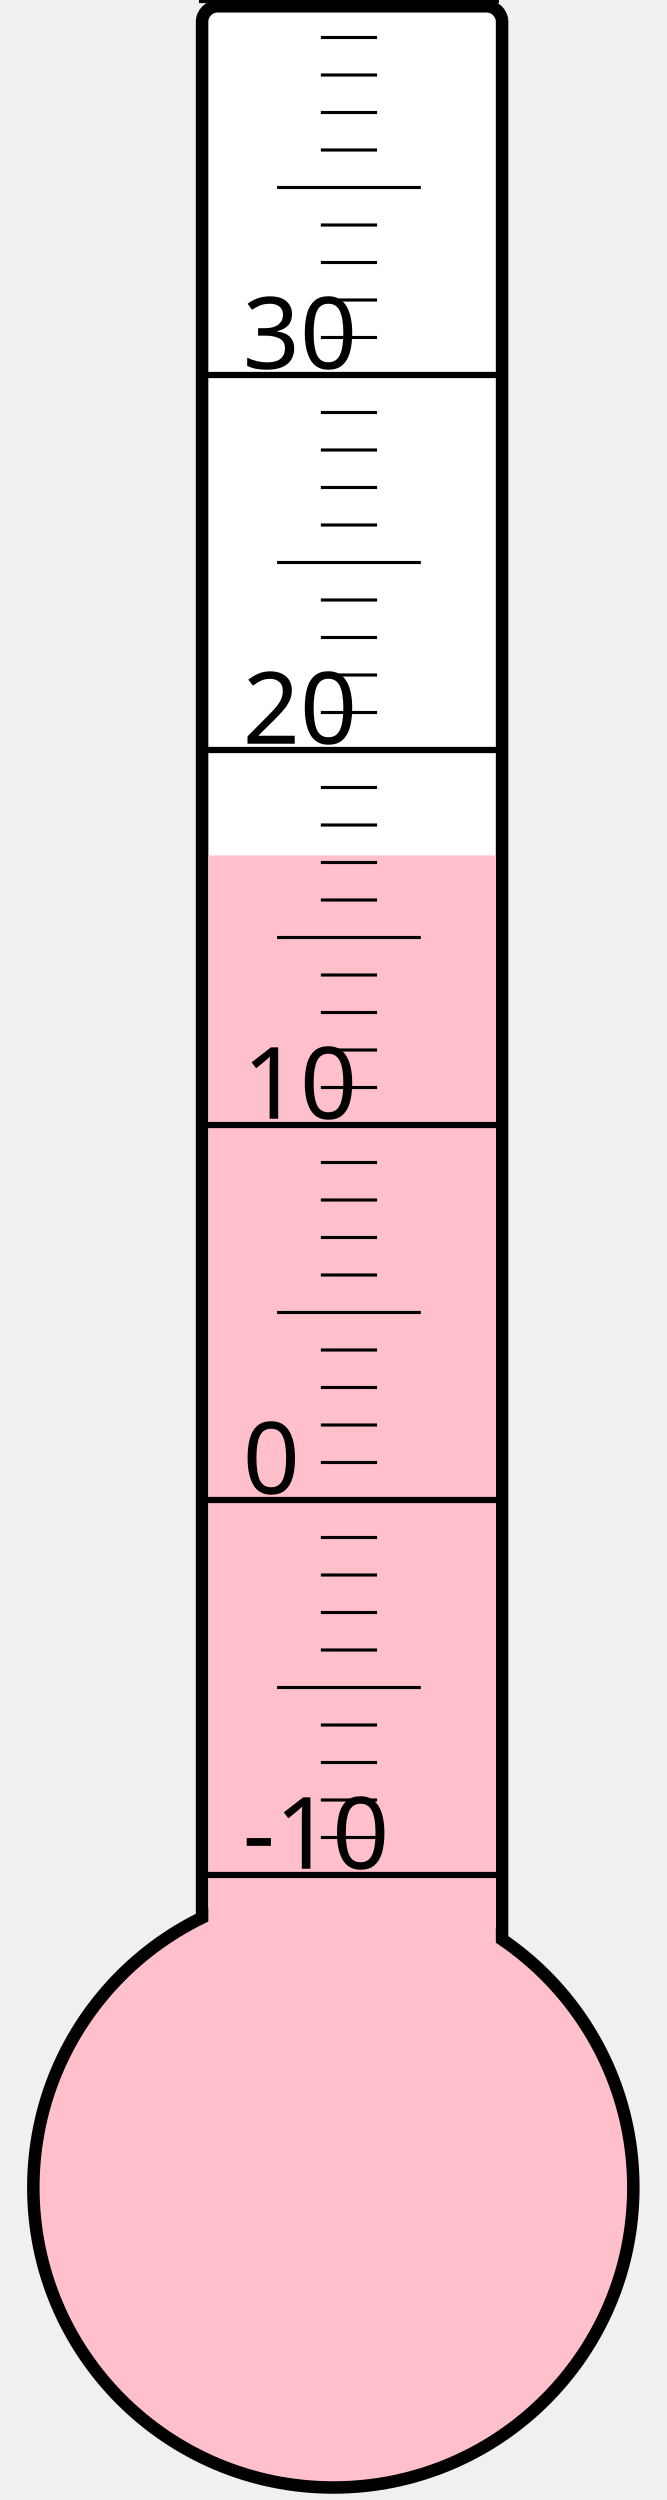
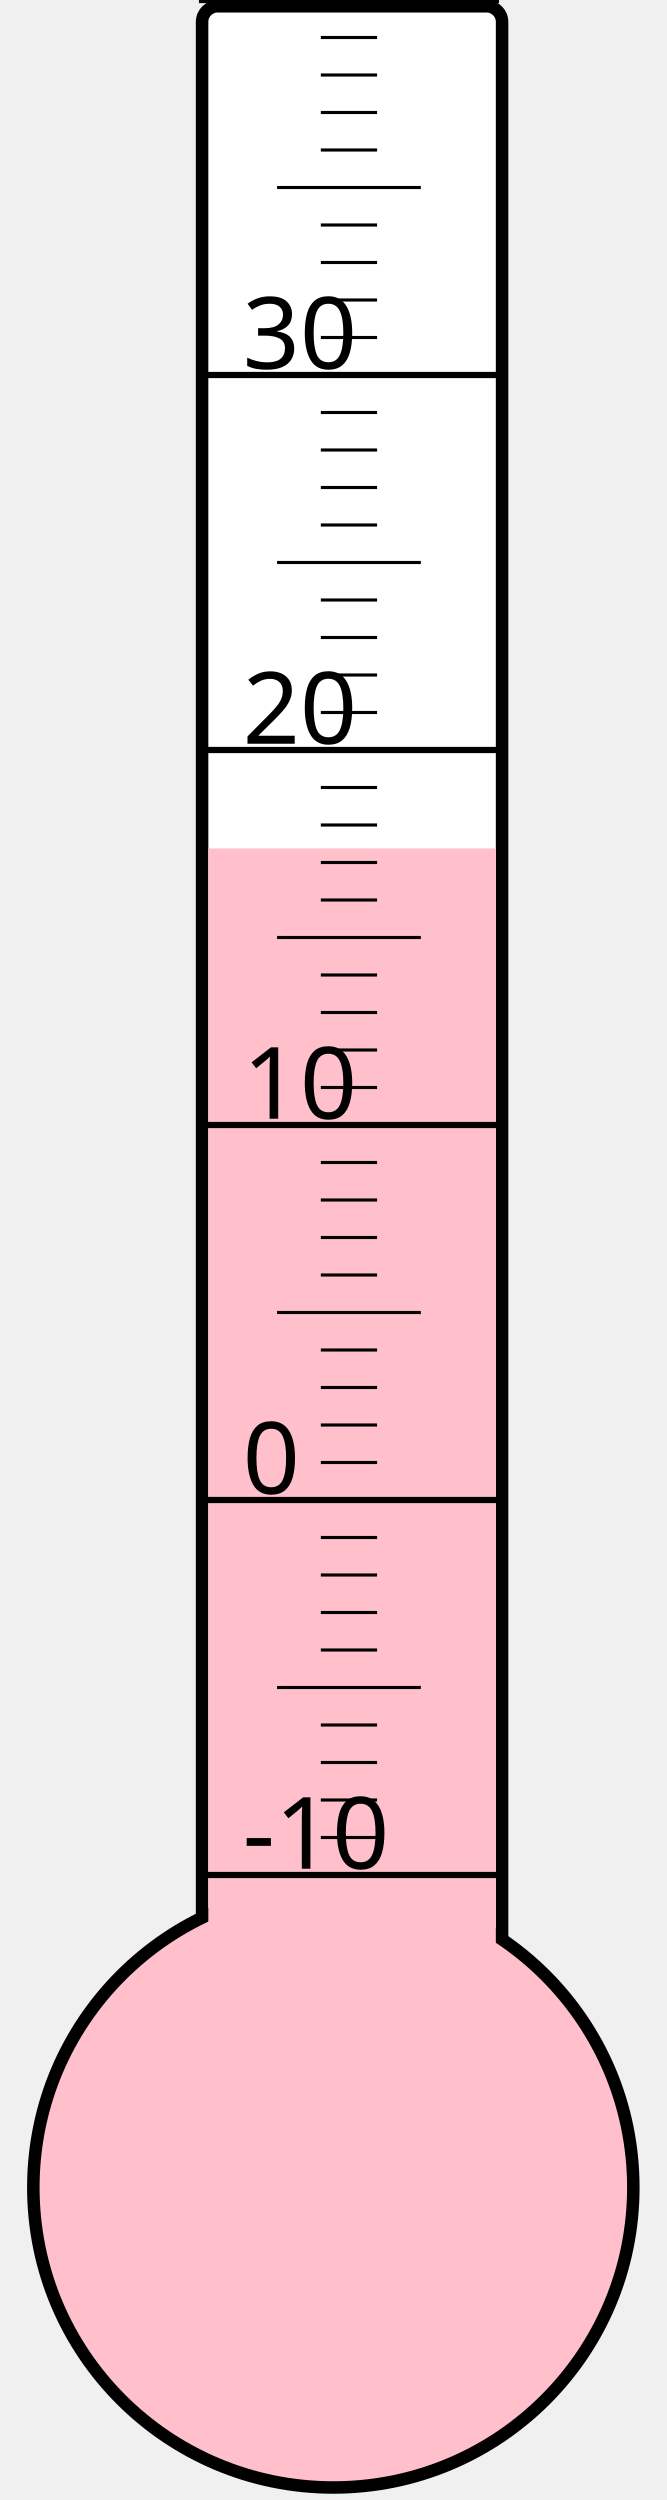
<svg xmlns="http://www.w3.org/2000/svg" width="40px" height="150px" viewBox="0 0 200 800">
  <rect width="200" height="800" x="0" y="0" style="fill: #ffffeb; fill-opacity: 0;" />
  <rect width="96" height="680" x="58" y="2" rx="5" ry="5" style="fill: white; fill-opacity: 1; stroke: black; stroke-width: 4;" />
  <circle cx="100" cy="700" r="96" style="fill: pink; stroke: black; stroke-width: 4;" />
-   <rect width="92" height="426.25" x="60" y="273.75" style="fill: pink; fill-opacity: 1; stroke-width: 0;" />
+   <rect width="92" height="428.5" x="60" y="271.5" style="fill: pink; fill-opacity: 1; stroke-width: 0;" />
  <text x="71" y="598" style="font-family: sans-serif; font-size: 24pt;">-10</text>
  <text x="71" y="478" style="font-family: sans-serif; font-size: 24pt;">0</text>
  <text x="71" y="358" style="font-family: sans-serif; font-size: 24pt;">10</text>
  <text x="71" y="238" style="font-family: sans-serif; font-size: 24pt;">20</text>
  <text x="71" y="118" style="font-family: sans-serif; font-size: 24pt;">30</text>
  <g style="stroke: black;">
    <line x1="57" y1="600" x2="153" y2="600" style="stroke-width: 2;" />
    <line x1="96" y1="588" x2="114" y2="588" style="stroke-width: 1;" />
    <line x1="96" y1="576" x2="114" y2="576" style="stroke-width: 1;" />
    <line x1="96" y1="564" x2="114" y2="564" style="stroke-width: 1;" />
    <line x1="96" y1="552" x2="114" y2="552" style="stroke-width: 1;" />
    <line x1="82" y1="540" x2="128" y2="540" style="stroke-width: 1;" />
    <line x1="96" y1="528" x2="114" y2="528" style="stroke-width: 1;" />
    <line x1="96" y1="516" x2="114" y2="516" style="stroke-width: 1;" />
    <line x1="96" y1="504" x2="114" y2="504" style="stroke-width: 1;" />
    <line x1="96" y1="492" x2="114" y2="492" style="stroke-width: 1;" />
    <line x1="57" y1="480" x2="153" y2="480" style="stroke-width: 2;" />
    <line x1="96" y1="468" x2="114" y2="468" style="stroke-width: 1;" />
    <line x1="96" y1="456" x2="114" y2="456" style="stroke-width: 1;" />
    <line x1="96" y1="444" x2="114" y2="444" style="stroke-width: 1;" />
    <line x1="96" y1="432" x2="114" y2="432" style="stroke-width: 1;" />
    <line x1="82" y1="420" x2="128" y2="420" style="stroke-width: 1;" />
    <line x1="96" y1="408" x2="114" y2="408" style="stroke-width: 1;" />
    <line x1="96" y1="396" x2="114" y2="396" style="stroke-width: 1;" />
    <line x1="96" y1="384" x2="114" y2="384" style="stroke-width: 1;" />
    <line x1="96" y1="372" x2="114" y2="372" style="stroke-width: 1;" />
    <line x1="57" y1="360" x2="153" y2="360" style="stroke-width: 2;" />
    <line x1="96" y1="348" x2="114" y2="348" style="stroke-width: 1;" />
    <line x1="96" y1="336" x2="114" y2="336" style="stroke-width: 1;" />
    <line x1="96" y1="324" x2="114" y2="324" style="stroke-width: 1;" />
    <line x1="96" y1="312" x2="114" y2="312" style="stroke-width: 1;" />
    <line x1="82" y1="300" x2="128" y2="300" style="stroke-width: 1;" />
    <line x1="96" y1="288" x2="114" y2="288" style="stroke-width: 1;" />
    <line x1="96" y1="276" x2="114" y2="276" style="stroke-width: 1;" />
    <line x1="96" y1="264" x2="114" y2="264" style="stroke-width: 1;" />
    <line x1="96" y1="252" x2="114" y2="252" style="stroke-width: 1;" />
    <line x1="57" y1="240" x2="153" y2="240" style="stroke-width: 2;" />
    <line x1="96" y1="228" x2="114" y2="228" style="stroke-width: 1;" />
    <line x1="96" y1="216" x2="114" y2="216" style="stroke-width: 1;" />
    <line x1="96" y1="204" x2="114" y2="204" style="stroke-width: 1;" />
    <line x1="96" y1="192" x2="114" y2="192" style="stroke-width: 1;" />
    <line x1="82" y1="180" x2="128" y2="180" style="stroke-width: 1;" />
    <line x1="96" y1="168" x2="114" y2="168" style="stroke-width: 1;" />
    <line x1="96" y1="156" x2="114" y2="156" style="stroke-width: 1;" />
    <line x1="96" y1="144" x2="114" y2="144" style="stroke-width: 1;" />
    <line x1="96" y1="132" x2="114" y2="132" style="stroke-width: 1;" />
    <line x1="57" y1="120" x2="153" y2="120" style="stroke-width: 2;" />
    <line x1="96" y1="108" x2="114" y2="108" style="stroke-width: 1;" />
    <line x1="96" y1="96" x2="114" y2="96" style="stroke-width: 1;" />
    <line x1="96" y1="84" x2="114" y2="84" style="stroke-width: 1;" />
    <line x1="96" y1="72" x2="114" y2="72" style="stroke-width: 1;" />
    <line x1="82" y1="60" x2="128" y2="60" style="stroke-width: 1;" />
    <line x1="96" y1="48" x2="114" y2="48" style="stroke-width: 1;" />
    <line x1="96" y1="36" x2="114" y2="36" style="stroke-width: 1;" />
    <line x1="96" y1="24" x2="114" y2="24" style="stroke-width: 1;" />
    <line x1="96" y1="12" x2="114" y2="12" style="stroke-width: 1;" />
    <line x1="57" y1="0" x2="153" y2="0" style="stroke-width: 2;" />
  </g>
</svg>
